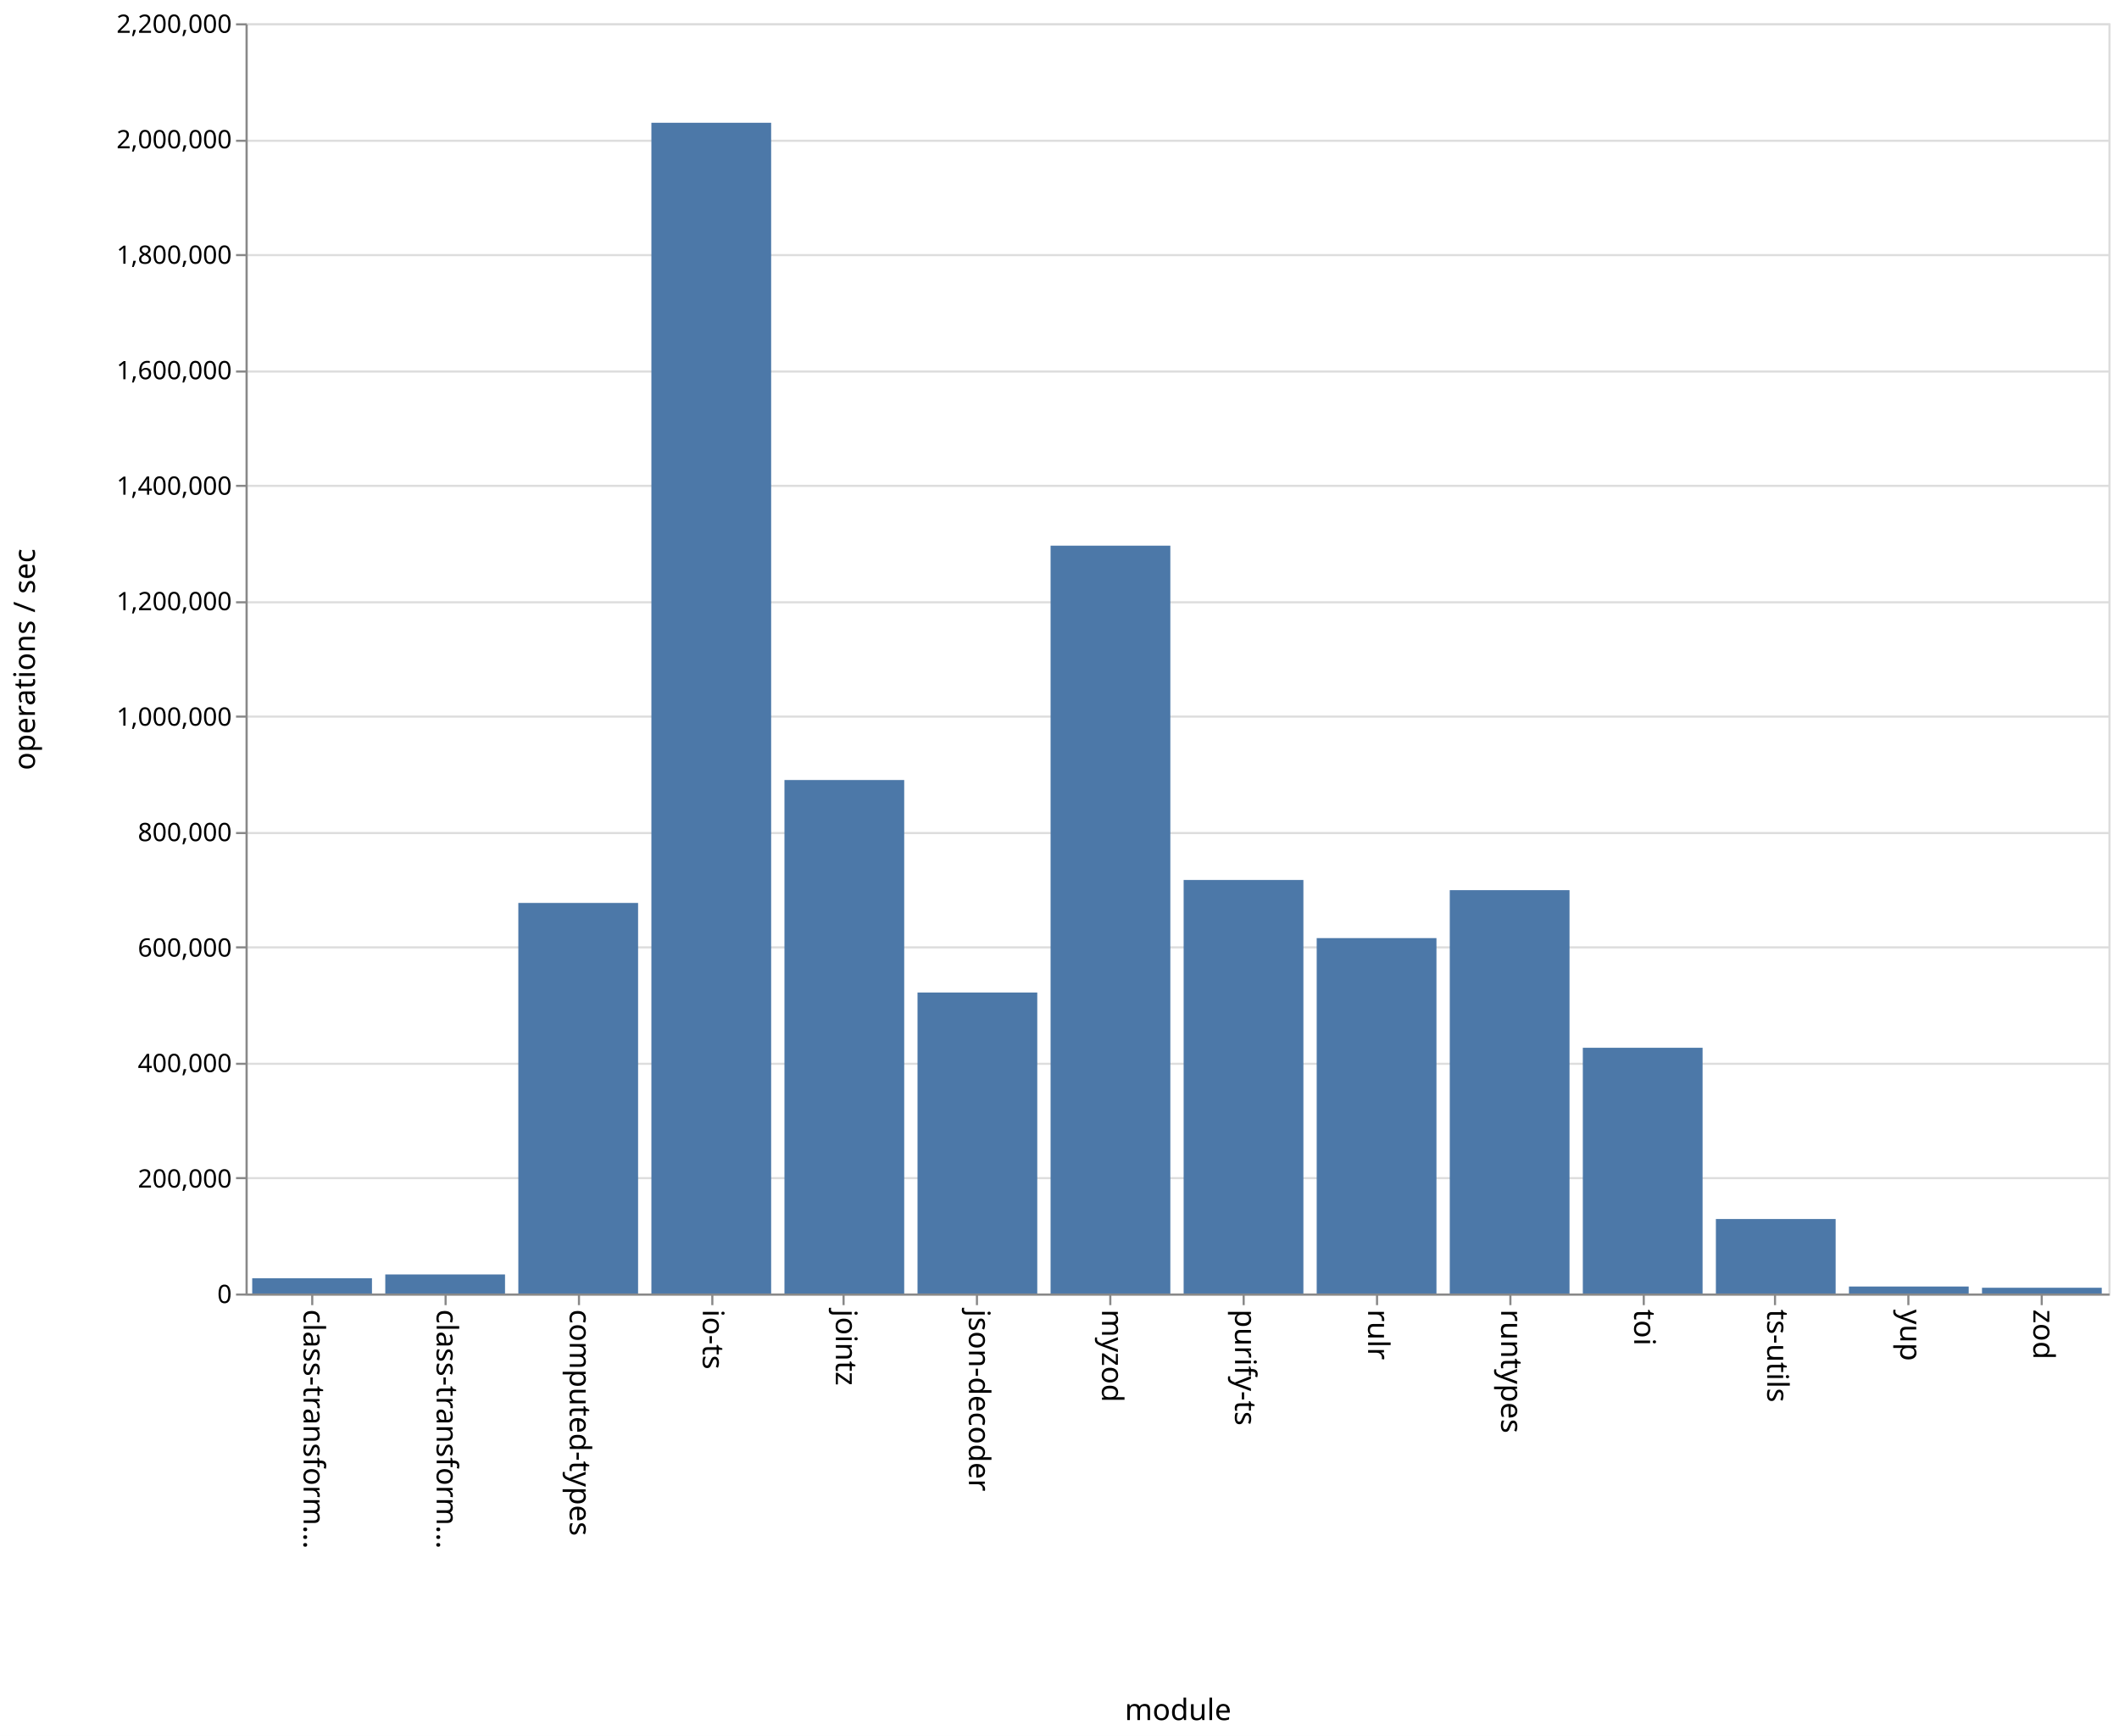
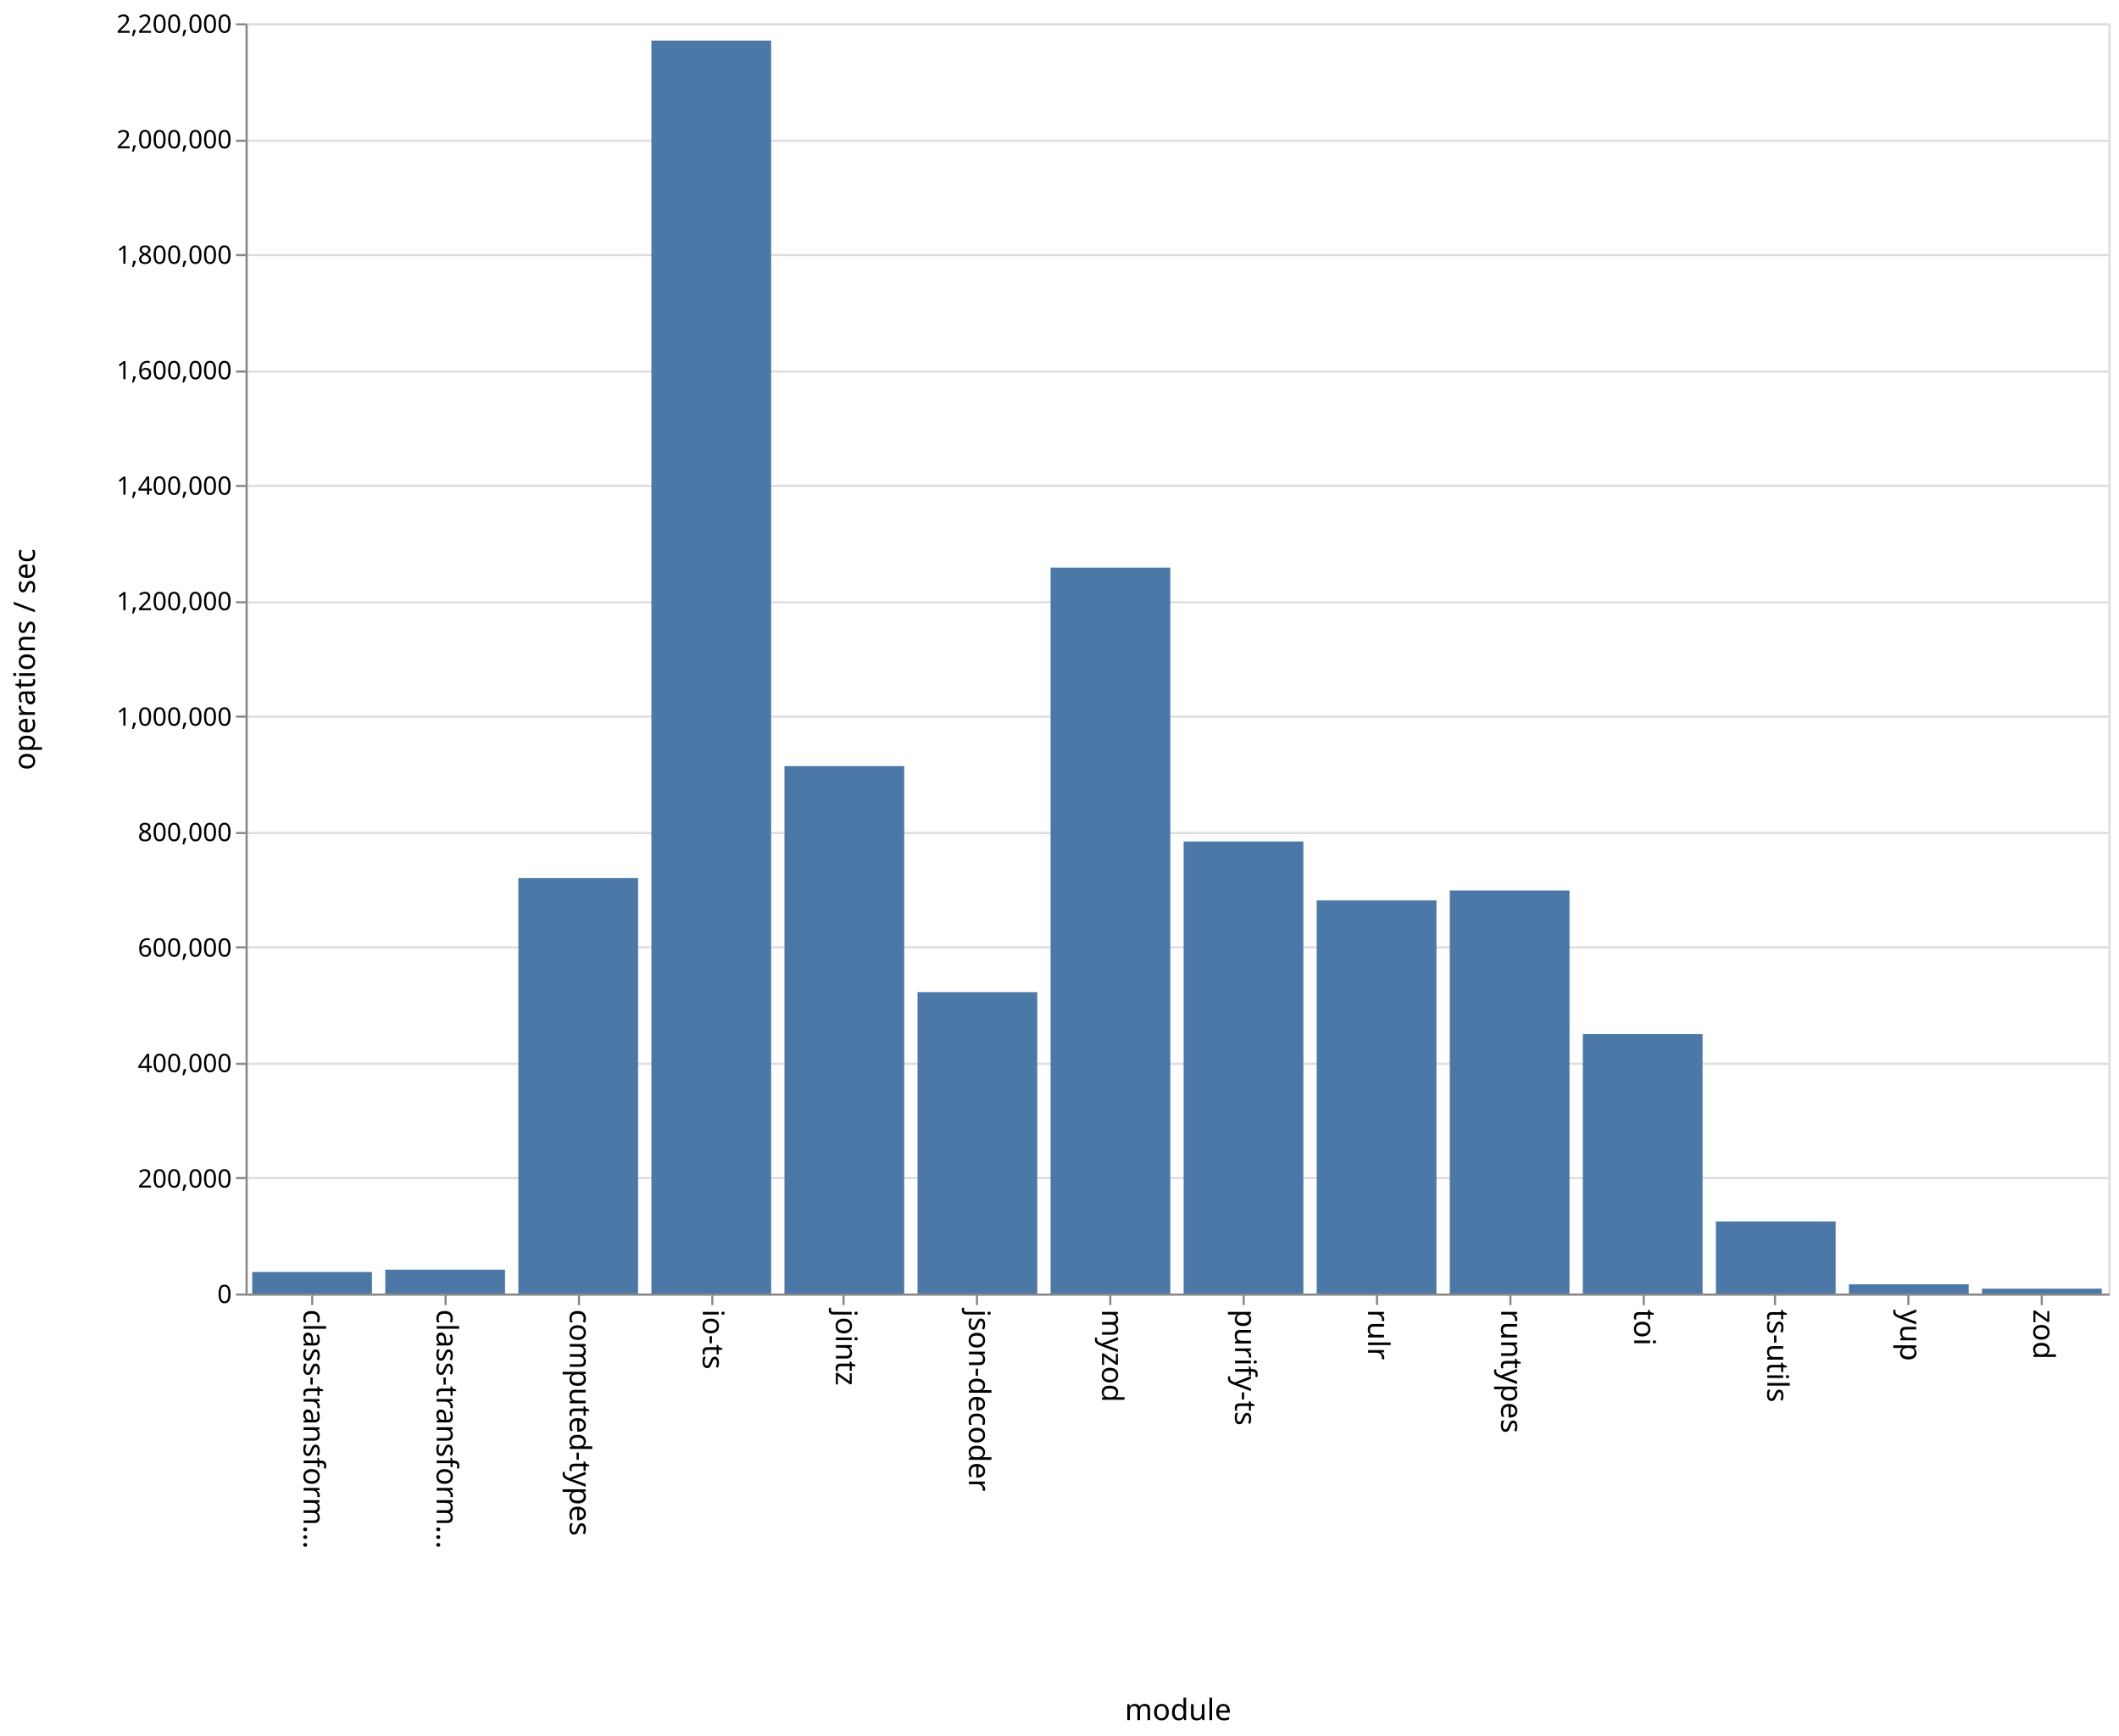
<svg xmlns="http://www.w3.org/2000/svg" class="marks" width="1001" height="820">
  <path fill="#fff" d="M0 0h1001v820H0z" />
  <g class="mark-group role-frame root" aria-roledescription="group mark container" fill="none" stroke-miterlimit="10">
    <path class="background" aria-hidden="true" d="M116.5 11.5h880v600h-880z" stroke="#ddd" />
    <g class="mark-group role-axis" aria-hidden="true">
      <path class="background" aria-hidden="true" d="M116.5 11.5z" pointer-events="none" />
      <g class="mark-rule role-axis-grid" pointer-events="none" stroke="#ddd">
        <path d="M116.5 611.5h880M116.5 556.5h880M116.5 502.5h880M116.5 447.5h880M116.5 393.5h880M116.5 338.5h880M116.5 284.5h880M116.5 229.5h880M116.5 175.5h880M116.5 120.5h880M116.5 66.5h880M116.5 11.5h880" />
      </g>
    </g>
    <g class="mark-group role-axis" aria-roledescription="axis" aria-label="X-axis titled 'module' for a discrete scale with 14 values: class-transformer-validator-async, class-transformer-validator-sync, computed-types, io-ts, jointz, ending with zod">
      <path class="background" aria-hidden="true" d="M116.5 611.5z" pointer-events="none" />
      <g class="mark-rule role-axis-tick" pointer-events="none" stroke="#888">
        <path d="M147.5 611.5v5M210.5 611.5v5M273.5 611.5v5M336.5 611.5v5M398.5 611.5v5M461.5 611.5v5M524.5 611.5v5M587.5 611.5v5M650.5 611.5v5M713.5 611.5v5M776.5 611.5v5M838.5 611.5v5M901.5 611.5v5M964.5 611.5v5" />
      </g>
      <g class="mark-text role-axis-label" pointer-events="none" font-family="sans-serif" font-size="14" fill="#000">
        <text transform="rotate(90 -237.536 380.964)">
                    class-transform…
                </text>
        <text transform="rotate(90 -206.107 412.393)">
                    class-transform…
                </text>
        <text transform="rotate(90 -174.679 443.821)">
                    computed-types
                </text>
        <text transform="rotate(90 -143.25 475.25)">
                    io-ts
                </text>
        <text transform="rotate(90 -111.821 506.679)">
                    jointz
                </text>
        <text transform="rotate(90 -80.393 538.107)">
                    json-decoder
                </text>
        <text transform="rotate(90 -48.964 569.536)">
                    myzod
                </text>
        <text transform="rotate(90 -17.536 600.964)">
                    purify-ts
                </text>
        <text transform="rotate(90 13.893 632.393)">
                    rulr
                </text>
        <text transform="rotate(90 45.321 663.821)">
                    runtypes
                </text>
        <text transform="rotate(90 76.75 695.25)">
                    toi
                </text>
        <text transform="rotate(90 108.179 726.679)">
                    ts-utils
                </text>
        <text transform="rotate(90 139.607 758.107)">
                    yup
                </text>
        <text transform="rotate(90 171.036 789.536)">
                    zod
                </text>
      </g>
      <path stroke="#888" d="M116.5 611.5h880" pointer-events="none" />
      <text text-anchor="middle" transform="translate(556.5 812.5)" font-family="sans-serif" font-size="14" fill="#000" pointer-events="none">
                module
            </text>
    </g>
    <g class="mark-group role-axis" aria-roledescription="axis" aria-label="Y-axis titled 'operations / sec' for a linear scale with values from 0 to 2,200,000">
      <path class="background" aria-hidden="true" d="M116.5 11.5z" pointer-events="none" />
      <g class="mark-rule role-axis-tick" pointer-events="none" stroke="#888">
        <path d="M116.5 611.5h-5M116.5 556.5h-5M116.5 502.5h-5M116.5 447.5h-5M116.5 393.5h-5M116.5 338.5h-5M116.5 284.5h-5M116.5 229.5h-5M116.5 175.5h-5M116.5 120.5h-5M116.5 66.5h-5M116.5 11.5h-5" />
      </g>
      <g class="mark-text role-axis-label" pointer-events="none" text-anchor="end" font-family="sans-serif" font-size="12" fill="#000">
        <text transform="translate(109.5 615.5)">
                    0
                </text>
        <text transform="translate(109.5 560.955)">
                    200,000
                </text>
        <text transform="translate(109.5 506.41)">
                    400,000
                </text>
        <text transform="translate(109.5 451.864)">
                    600,000
                </text>
        <text transform="translate(109.5 397.318)">
                    800,000
                </text>
        <text transform="translate(109.5 342.773)">
                    1,000,000
                </text>
        <text transform="translate(109.5 288.227)">
                    1,200,000
                </text>
        <text transform="translate(109.5 233.682)">
                    1,400,000
                </text>
        <text transform="translate(109.5 179.136)">
                    1,600,000
                </text>
        <text transform="translate(109.5 124.59)">
                    1,800,000
                </text>
        <text transform="translate(109.5 70.045)">
                    2,000,000
                </text>
        <text transform="translate(109.5 15.5)">
                    2,200,000
                </text>
      </g>
      <path stroke="#888" d="M116.5 611.5v-600" pointer-events="none" />
      <text text-anchor="middle" transform="rotate(-90 164 147.5)" font-family="sans-serif" font-size="14" fill="#000" pointer-events="none">
                operations / sec
            </text>
    </g>
    <g class="mark-rect role-mark marks" aria-roledescription="rect mark container" fill="#4c78a8">
-       <path aria-label="operations / sec: 26360; module: class-transformer-validator-async" aria-roledescription="bar" d="M119.143 603.81h56.571V611h-56.571z" />
-       <path aria-label="operations / sec: 32993; module: class-transformer-validator-sync" aria-roledescription="bar" d="M182 602.002h56.571V611H182z" />
-       <path aria-label="operations / sec: 676456; module: computed-types" aria-roledescription="bar" d="M244.857 426.512h56.572V611h-56.572z" />
-       <path aria-label="operations / sec: 2027713; module: io-ts" aria-roledescription="bar" d="M307.714 57.987h56.572V611h-56.572z" />
-       <path aria-label="operations / sec: 889336; module: jointz" aria-roledescription="bar" d="M370.571 368.454h56.572V611H370.57z" />
-       <path aria-label="operations / sec: 521317; module: json-decoder" aria-roledescription="bar" d="M433.429 468.823H490V611h-56.571z" />
-       <path aria-label="operations / sec: 1295233; module: myzod" aria-roledescription="bar" d="M496.286 257.755h56.571V611h-56.571z" />
-       <path aria-label="operations / sec: 716223; module: purify-ts" aria-roledescription="bar" d="M559.143 415.666h56.571V611h-56.571z" />
-       <path aria-label="operations / sec: 615539; module: rulr" aria-roledescription="bar" d="M622 443.126h56.571V611H622z" />
-       <path aria-label="operations / sec: 698609; module: runtypes" aria-roledescription="bar" d="M684.857 420.47h56.572V611h-56.572z" />
-       <path aria-label="operations / sec: 425609; module: toi" aria-roledescription="bar" d="M747.714 494.925h56.572V611h-56.572z" />
-       <path aria-label="operations / sec: 129014; module: ts-utils" aria-roledescription="bar" d="M810.571 575.814h56.572V611H810.57z" />
-       <path aria-label="operations / sec: 12105; module: yup" aria-roledescription="bar" d="M873.429 607.699H930V611h-56.571z" />
-       <path aria-label="operations / sec: 9965; module: zod" aria-roledescription="bar" d="M936.286 608.282h56.571V611h-56.571z" />
+       <path aria-label="operations / sec: 37265; module: class-transformer-validator-async" aria-roledescription="bar" d="M119.143 600.837h56.571V611h-56.571z" />
+       <path aria-label="operations / sec: 41286; module: class-transformer-validator-sync" aria-roledescription="bar" d="M182 599.74h56.571V611H182z" />
+       <path aria-label="operations / sec: 719476; module: computed-types" aria-roledescription="bar" d="M244.857 414.78h56.572V611h-56.572z" />
+       <path aria-label="operations / sec: 2170115; module: io-ts" aria-roledescription="bar" d="M307.714 19.15h56.572V611h-56.572z" />
+       <path aria-label="operations / sec: 913403; module: jointz" aria-roledescription="bar" d="M370.571 361.89h56.572V611H370.57z" />
+       <path aria-label="operations / sec: 522004; module: json-decoder" aria-roledescription="bar" d="M433.429 468.635H490V611h-56.571z" />
+       <path aria-label="operations / sec: 1257201; module: myzod" aria-roledescription="bar" d="M496.286 268.127h56.571V611h-56.571z" />
+       <path aria-label="operations / sec: 782869; module: purify-ts" aria-roledescription="bar" d="M559.143 397.49h56.571V611h-56.571z" />
+       <path aria-label="operations / sec: 680848; module: rulr" aria-roledescription="bar" d="M622 425.314h56.571V611H622z" />
+       <path aria-label="operations / sec: 698050; module: runtypes" aria-roledescription="bar" d="M684.857 420.623h56.572V611h-56.572z" />
+       <path aria-label="operations / sec: 449298; module: toi" aria-roledescription="bar" d="M747.714 488.464h56.572V611h-56.572z" />
+       <path aria-label="operations / sec: 124779; module: ts-utils" aria-roledescription="bar" d="M810.571 576.97h56.572V611H810.57z" />
+       <path aria-label="operations / sec: 15898; module: yup" aria-roledescription="bar" d="M873.429 606.664H930V611h-56.571z" />
+       <path aria-label="operations / sec: 8386; module: zod" aria-roledescription="bar" d="M936.286 608.713h56.571V611h-56.571z" />
    </g>
  </g>
</svg>
